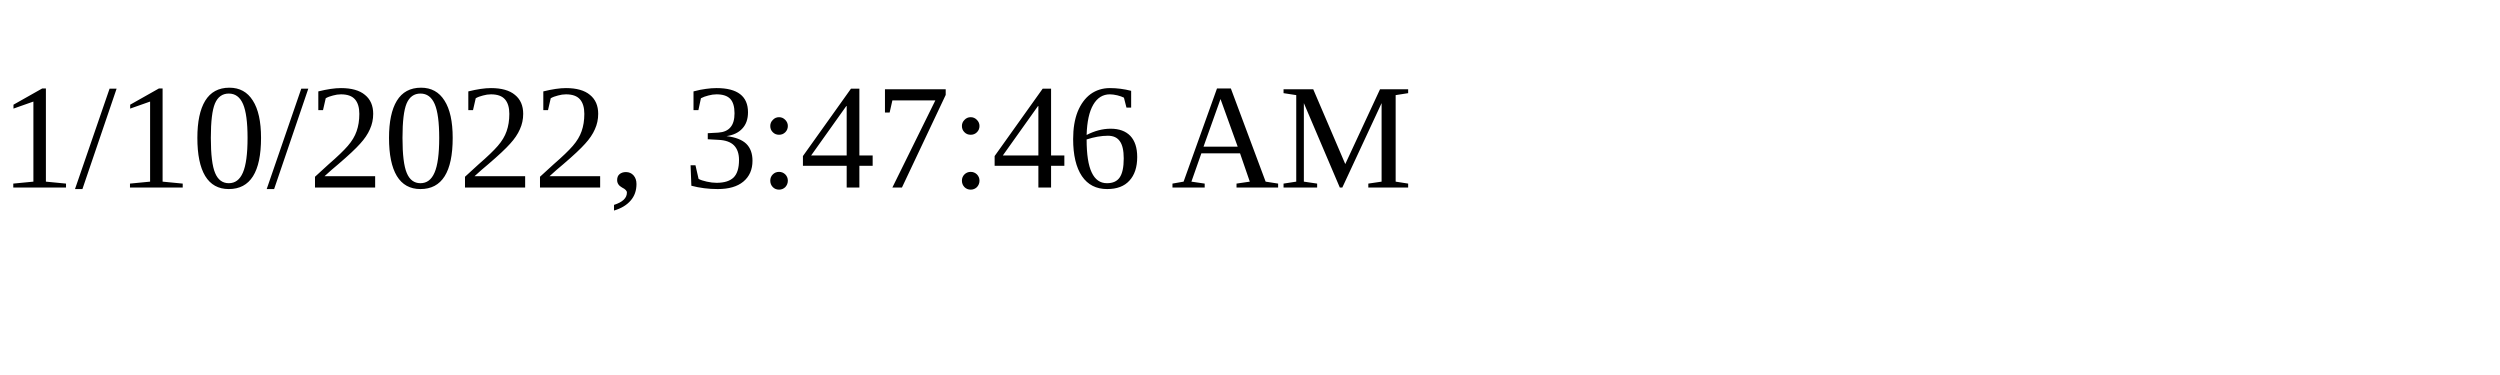
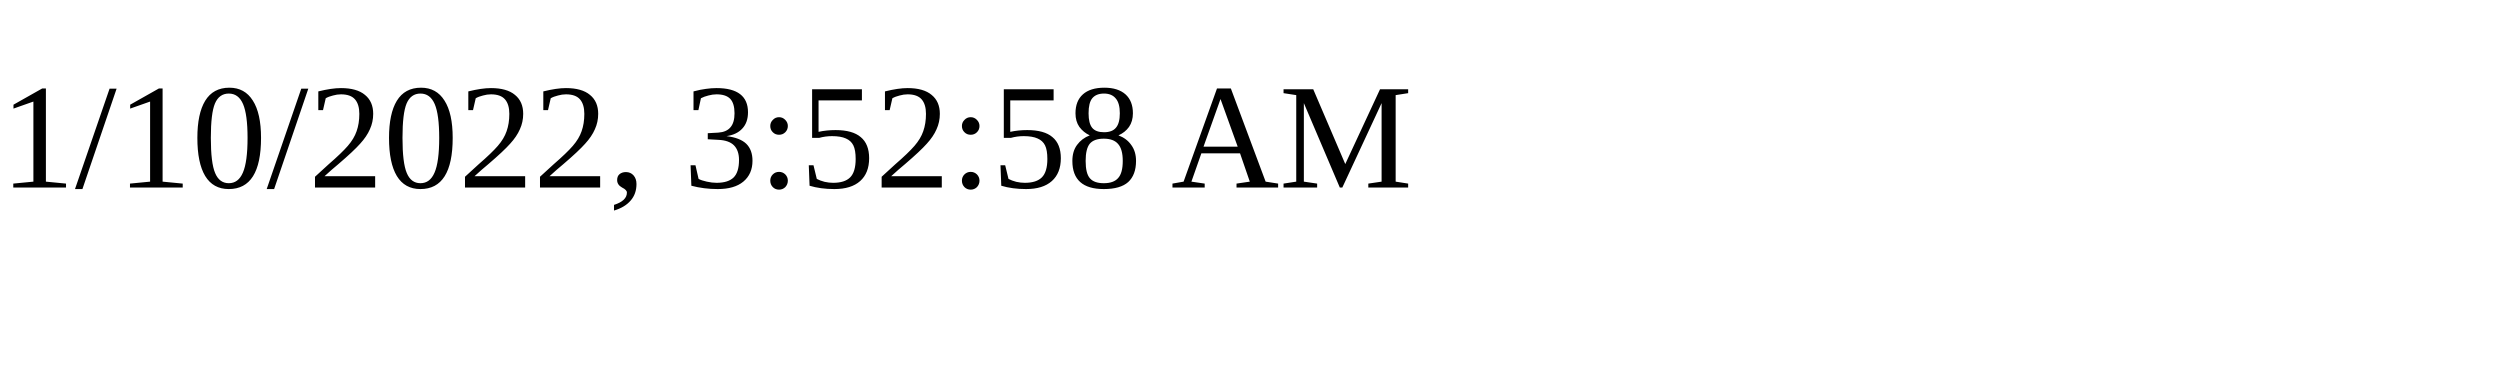
<svg xmlns="http://www.w3.org/2000/svg" height="30" width="200">
-   <text x="0" y="15">1/10/2022, 3:47:46 AM</text>
+   <text x="0" y="15">1/10/2022, 3:52:58 AM</text>
</svg>
